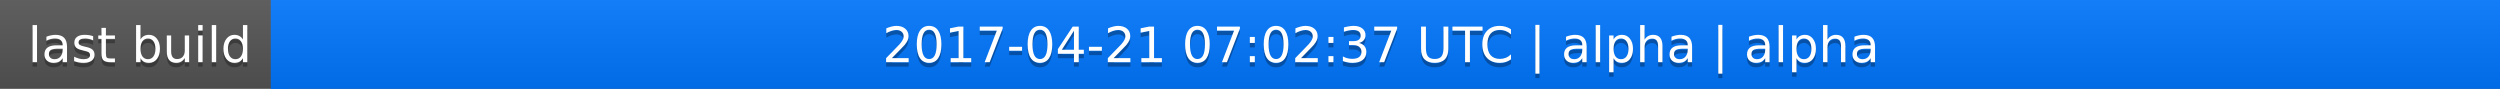
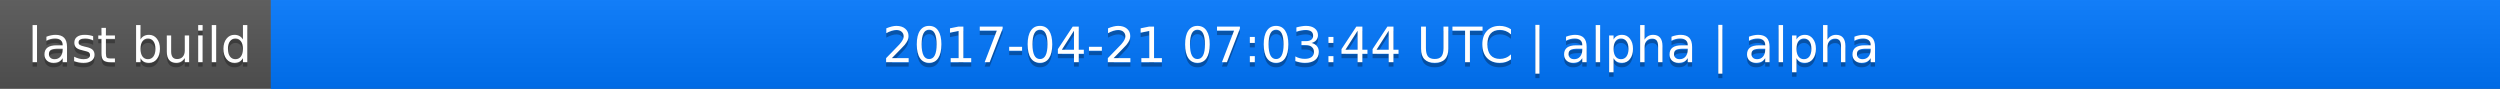
<svg xmlns="http://www.w3.org/2000/svg" width="563" height="20">
  <linearGradient id="a" x2="0" y2="100%">
    <stop offset="0" stop-color="#bbb" stop-opacity=".1" />
    <stop offset="1" stop-opacity=".1" />
  </linearGradient>
  <rect rx="0" width="563" height="20" fill="#555" />
  <rect rx="0" x="61" width="502" height="20" fill="#07f" />
  <path fill="#07f" d="M61 0h4v20h-4z" />
  <rect rx="0" width="563" height="20" fill="url(#a)" />
  <g fill="#fff" text-anchor="middle" font-family="DejaVu Sans,Verdana,Geneva,sans-serif" font-size="11">
    <text x="31.5" y="15" fill="#010101" fill-opacity=".3">last build</text>
    <text x="31.5" y="14">last build</text>
-     <text x="311" y="15" fill="#010101" fill-opacity=".3">2017-04-21 07:02:37 UTC | alpha | alpha</text>
-     <text x="311" y="14">2017-04-21 07:02:37 UTC | alpha | alpha</text>
+     <text x="311" y="15" fill="#010101" fill-opacity=".3">2017-04-21 07:03:44 UTC | alpha | alpha</text>
+     <text x="311" y="14">2017-04-21 07:03:44 UTC | alpha | alpha</text>
  </g>
</svg>
